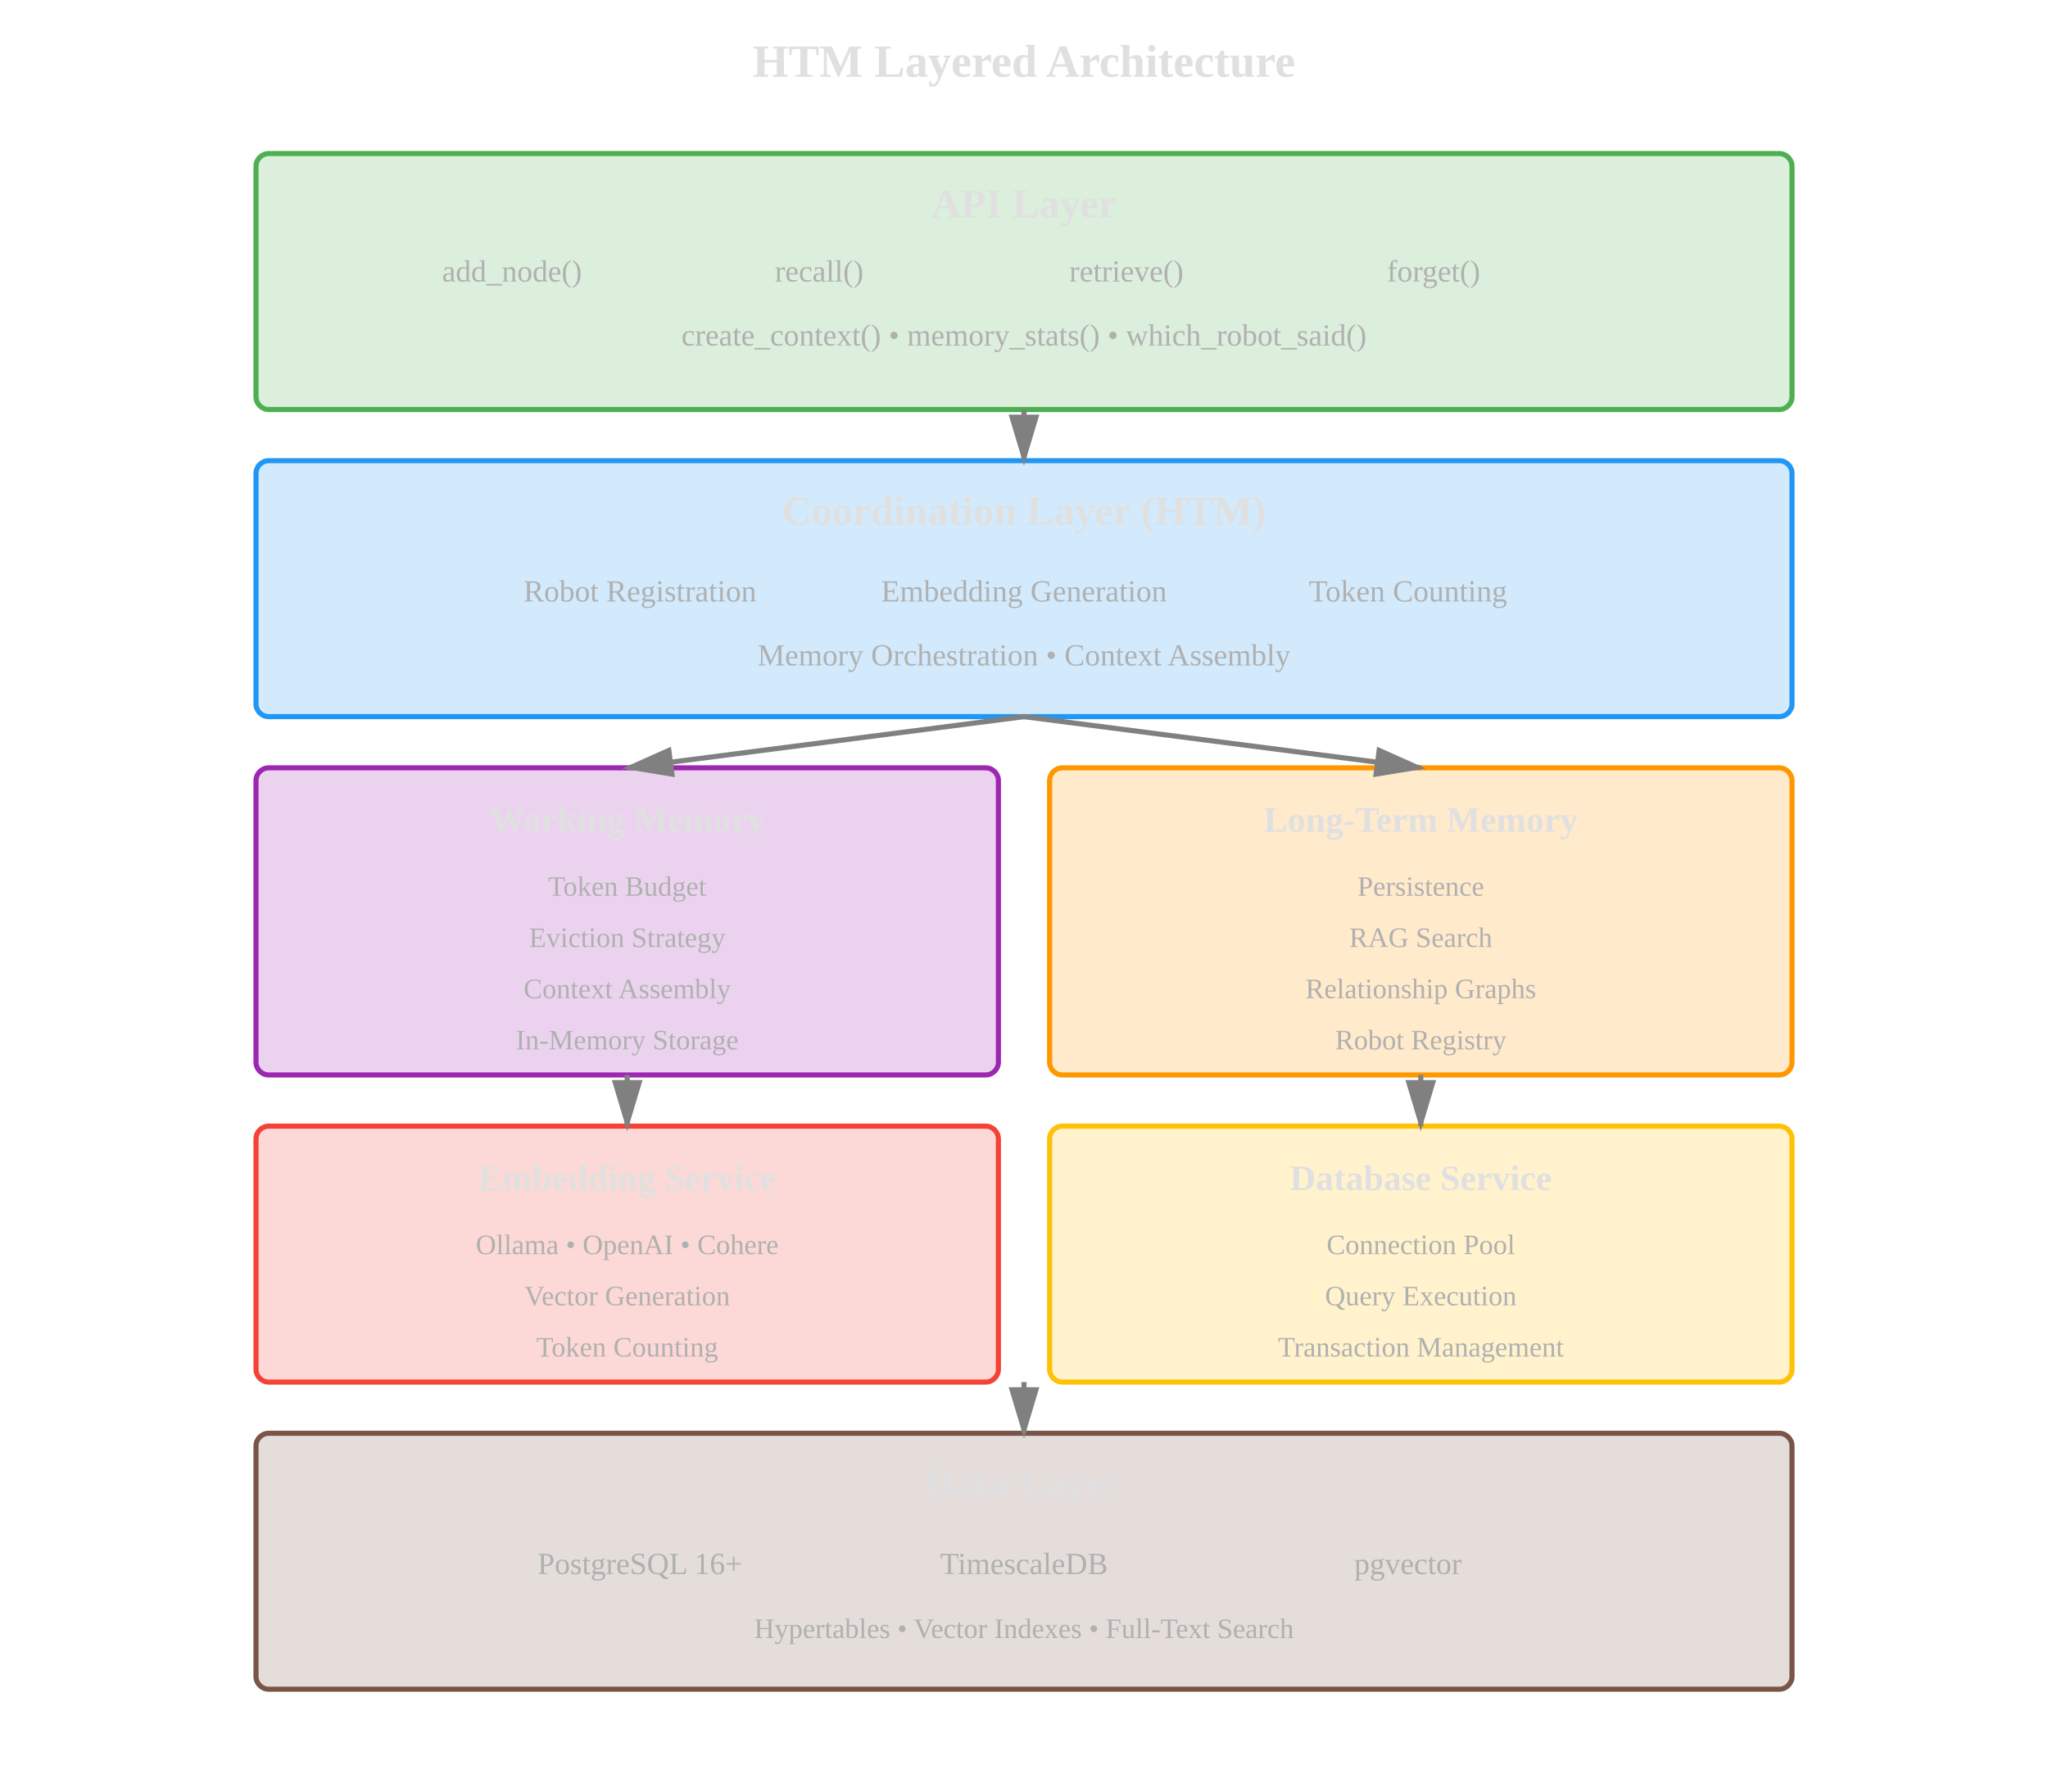
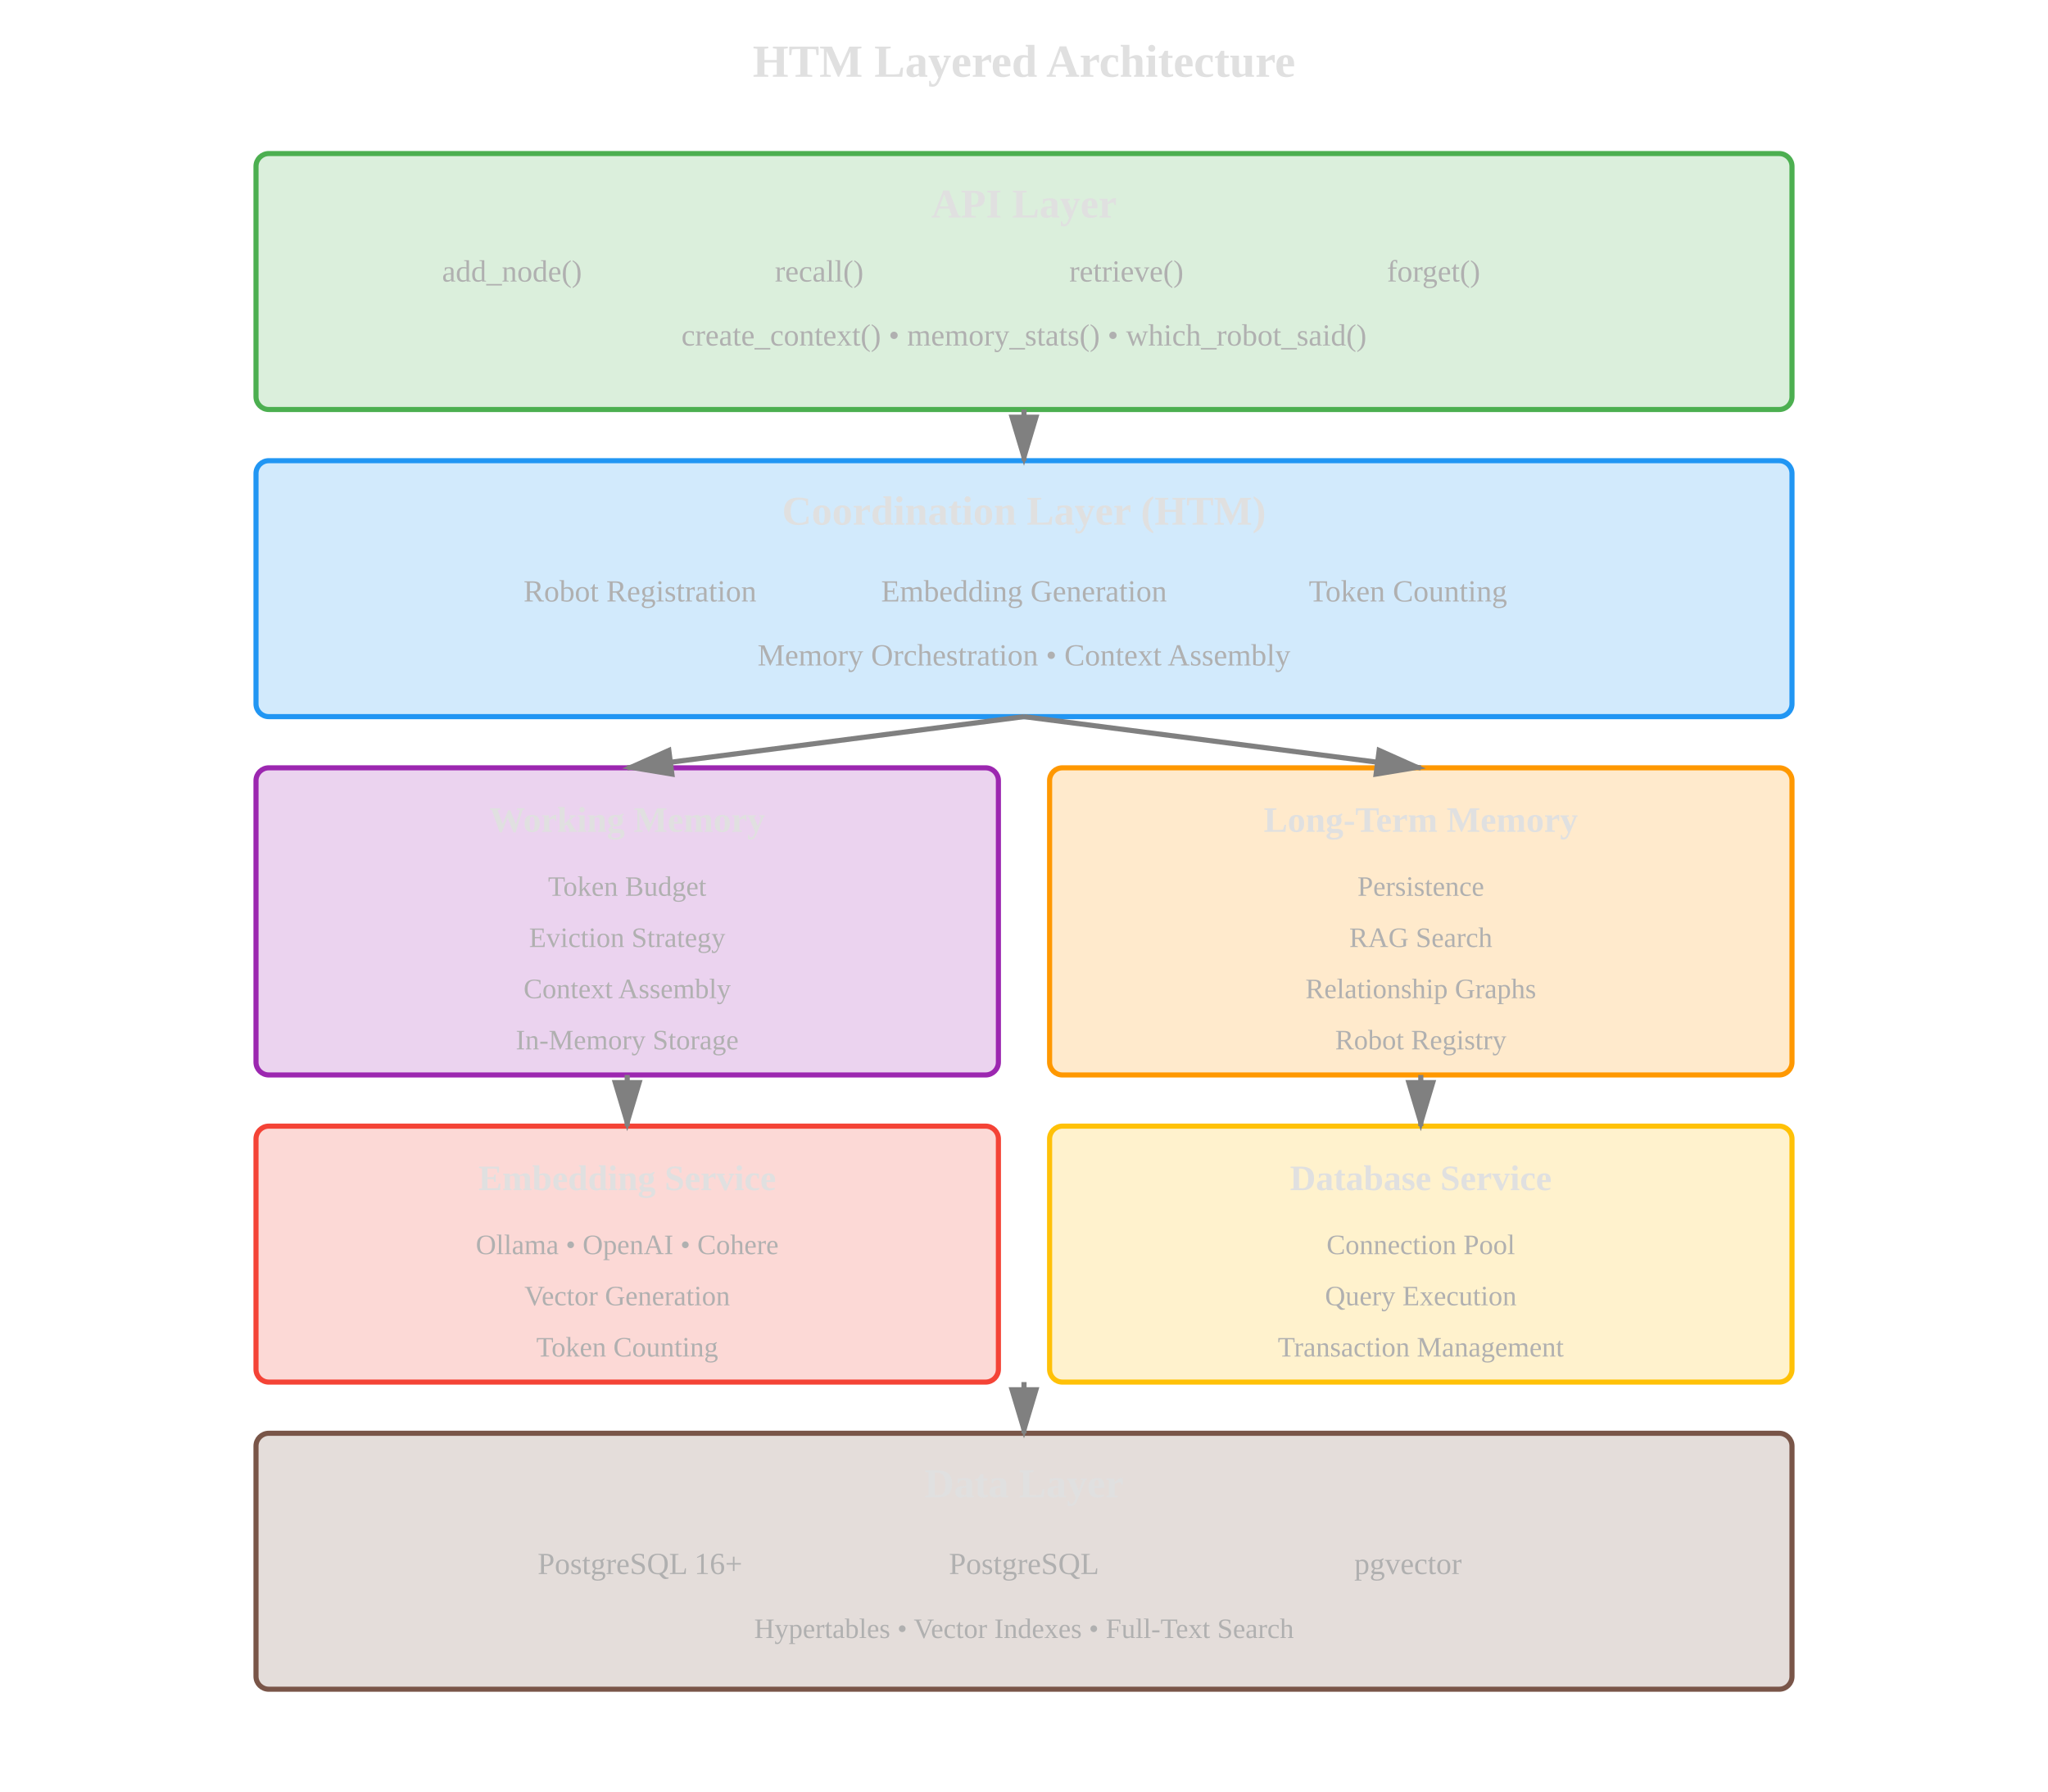
<svg xmlns="http://www.w3.org/2000/svg" viewBox="0 0 800 700" style="background: transparent;">
  <text x="400" y="30" text-anchor="middle" fill="#E0E0E0" font-size="18" font-weight="bold">HTM Layered Architecture</text>
  <rect x="100" y="60" width="600" height="100" fill="rgba(76, 175, 80, 0.2)" stroke="#4CAF50" stroke-width="2" rx="5" />
  <text x="400" y="85" text-anchor="middle" fill="#E0E0E0" font-size="16" font-weight="bold">API Layer</text>
  <text x="200" y="110" text-anchor="middle" fill="#B0B0B0" font-size="12">add_node()</text>
  <text x="320" y="110" text-anchor="middle" fill="#B0B0B0" font-size="12">recall()</text>
  <text x="440" y="110" text-anchor="middle" fill="#B0B0B0" font-size="12">retrieve()</text>
  <text x="560" y="110" text-anchor="middle" fill="#B0B0B0" font-size="12">forget()</text>
  <text x="400" y="135" text-anchor="middle" fill="#B0B0B0" font-size="12">create_context() • memory_stats() • which_robot_said()</text>
  <rect x="100" y="180" width="600" height="100" fill="rgba(33, 150, 243, 0.2)" stroke="#2196F3" stroke-width="2" rx="5" />
  <text x="400" y="205" text-anchor="middle" fill="#E0E0E0" font-size="16" font-weight="bold">Coordination Layer (HTM)</text>
  <text x="250" y="235" text-anchor="middle" fill="#B0B0B0" font-size="12">Robot Registration</text>
  <text x="400" y="235" text-anchor="middle" fill="#B0B0B0" font-size="12">Embedding Generation</text>
  <text x="550" y="235" text-anchor="middle" fill="#B0B0B0" font-size="12">Token Counting</text>
  <text x="400" y="260" text-anchor="middle" fill="#B0B0B0" font-size="12">Memory Orchestration • Context Assembly</text>
  <rect x="100" y="300" width="290" height="120" fill="rgba(156, 39, 176, 0.2)" stroke="#9C27B0" stroke-width="2" rx="5" />
  <text x="245" y="325" text-anchor="middle" fill="#E0E0E0" font-size="14" font-weight="bold">Working Memory</text>
  <text x="245" y="350" text-anchor="middle" fill="#B0B0B0" font-size="11">Token Budget</text>
  <text x="245" y="370" text-anchor="middle" fill="#B0B0B0" font-size="11">Eviction Strategy</text>
  <text x="245" y="390" text-anchor="middle" fill="#B0B0B0" font-size="11">Context Assembly</text>
  <text x="245" y="410" text-anchor="middle" fill="#B0B0B0" font-size="11">In-Memory Storage</text>
  <rect x="410" y="300" width="290" height="120" fill="rgba(255, 152, 0, 0.2)" stroke="#FF9800" stroke-width="2" rx="5" />
  <text x="555" y="325" text-anchor="middle" fill="#E0E0E0" font-size="14" font-weight="bold">Long-Term Memory</text>
  <text x="555" y="350" text-anchor="middle" fill="#B0B0B0" font-size="11">Persistence</text>
  <text x="555" y="370" text-anchor="middle" fill="#B0B0B0" font-size="11">RAG Search</text>
  <text x="555" y="390" text-anchor="middle" fill="#B0B0B0" font-size="11">Relationship Graphs</text>
  <text x="555" y="410" text-anchor="middle" fill="#B0B0B0" font-size="11">Robot Registry</text>
  <rect x="100" y="440" width="290" height="100" fill="rgba(244, 67, 54, 0.2)" stroke="#F44336" stroke-width="2" rx="5" />
  <text x="245" y="465" text-anchor="middle" fill="#E0E0E0" font-size="14" font-weight="bold">Embedding Service</text>
  <text x="245" y="490" text-anchor="middle" fill="#B0B0B0" font-size="11">Ollama • OpenAI • Cohere</text>
  <text x="245" y="510" text-anchor="middle" fill="#B0B0B0" font-size="11">Vector Generation</text>
  <text x="245" y="530" text-anchor="middle" fill="#B0B0B0" font-size="11">Token Counting</text>
  <rect x="410" y="440" width="290" height="100" fill="rgba(255, 193, 7, 0.2)" stroke="#FFC107" stroke-width="2" rx="5" />
  <text x="555" y="465" text-anchor="middle" fill="#E0E0E0" font-size="14" font-weight="bold">Database Service</text>
  <text x="555" y="490" text-anchor="middle" fill="#B0B0B0" font-size="11">Connection Pool</text>
  <text x="555" y="510" text-anchor="middle" fill="#B0B0B0" font-size="11">Query Execution</text>
  <text x="555" y="530" text-anchor="middle" fill="#B0B0B0" font-size="11">Transaction Management</text>
  <rect x="100" y="560" width="600" height="100" fill="rgba(121, 85, 72, 0.2)" stroke="#795548" stroke-width="2" rx="5" />
  <text x="400" y="585" text-anchor="middle" fill="#E0E0E0" font-size="16" font-weight="bold">Data Layer</text>
  <text x="250" y="615" text-anchor="middle" fill="#B0B0B0" font-size="12">PostgreSQL 16+</text>
-   <text x="400" y="615" text-anchor="middle" fill="#B0B0B0" font-size="12">TimescaleDB</text>
+   <text x="400" y="615" text-anchor="middle" fill="#B0B0B0" font-size="12">PostgreSQL</text>
  <text x="550" y="615" text-anchor="middle" fill="#B0B0B0" font-size="12">pgvector</text>
  <text x="400" y="640" text-anchor="middle" fill="#B0B0B0" font-size="11">Hypertables • Vector Indexes • Full-Text Search</text>
  <line x1="400" y1="160" x2="400" y2="180" stroke="#808080" stroke-width="2" marker-end="url(#arrow)" />
  <line x1="400" y1="280" x2="245" y2="300" stroke="#808080" stroke-width="2" marker-end="url(#arrow)" />
  <line x1="400" y1="280" x2="555" y2="300" stroke="#808080" stroke-width="2" marker-end="url(#arrow)" />
  <line x1="245" y1="420" x2="245" y2="440" stroke="#808080" stroke-width="2" marker-end="url(#arrow)" />
  <line x1="555" y1="420" x2="555" y2="440" stroke="#808080" stroke-width="2" marker-end="url(#arrow)" />
  <line x1="400" y1="540" x2="400" y2="560" stroke="#808080" stroke-width="2" marker-end="url(#arrow)" />
  <defs>
    <marker id="arrow" markerWidth="10" markerHeight="10" refX="9" refY="3" orient="auto">
      <polygon points="0 0, 10 3, 0 6" fill="#808080" />
    </marker>
  </defs>
</svg>
